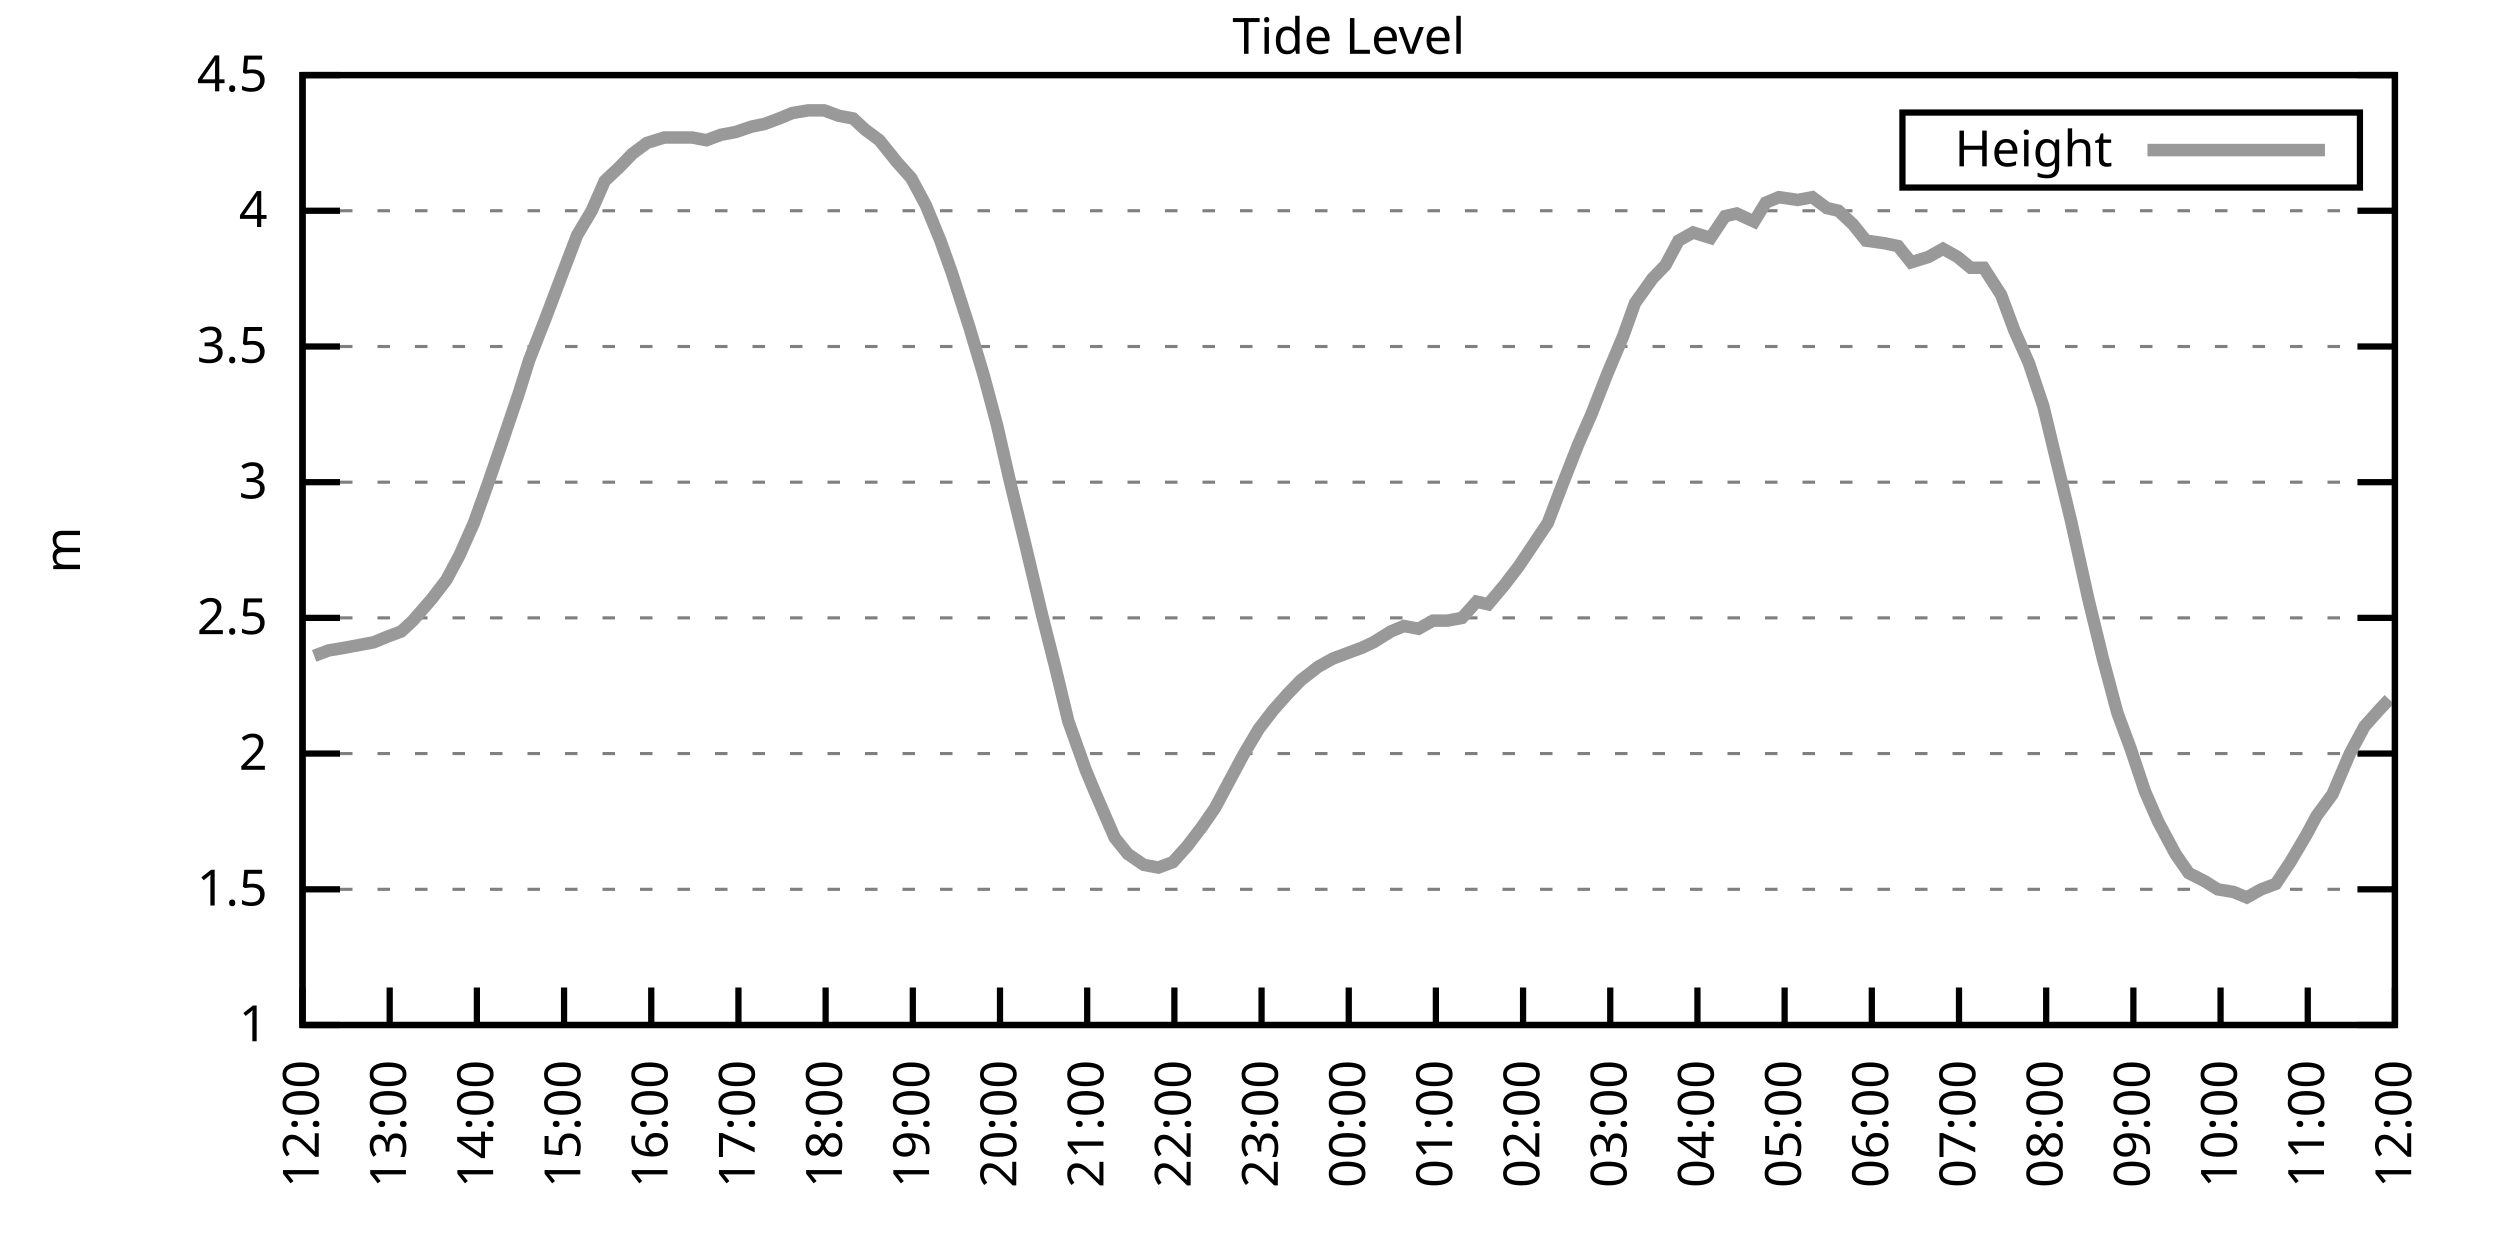
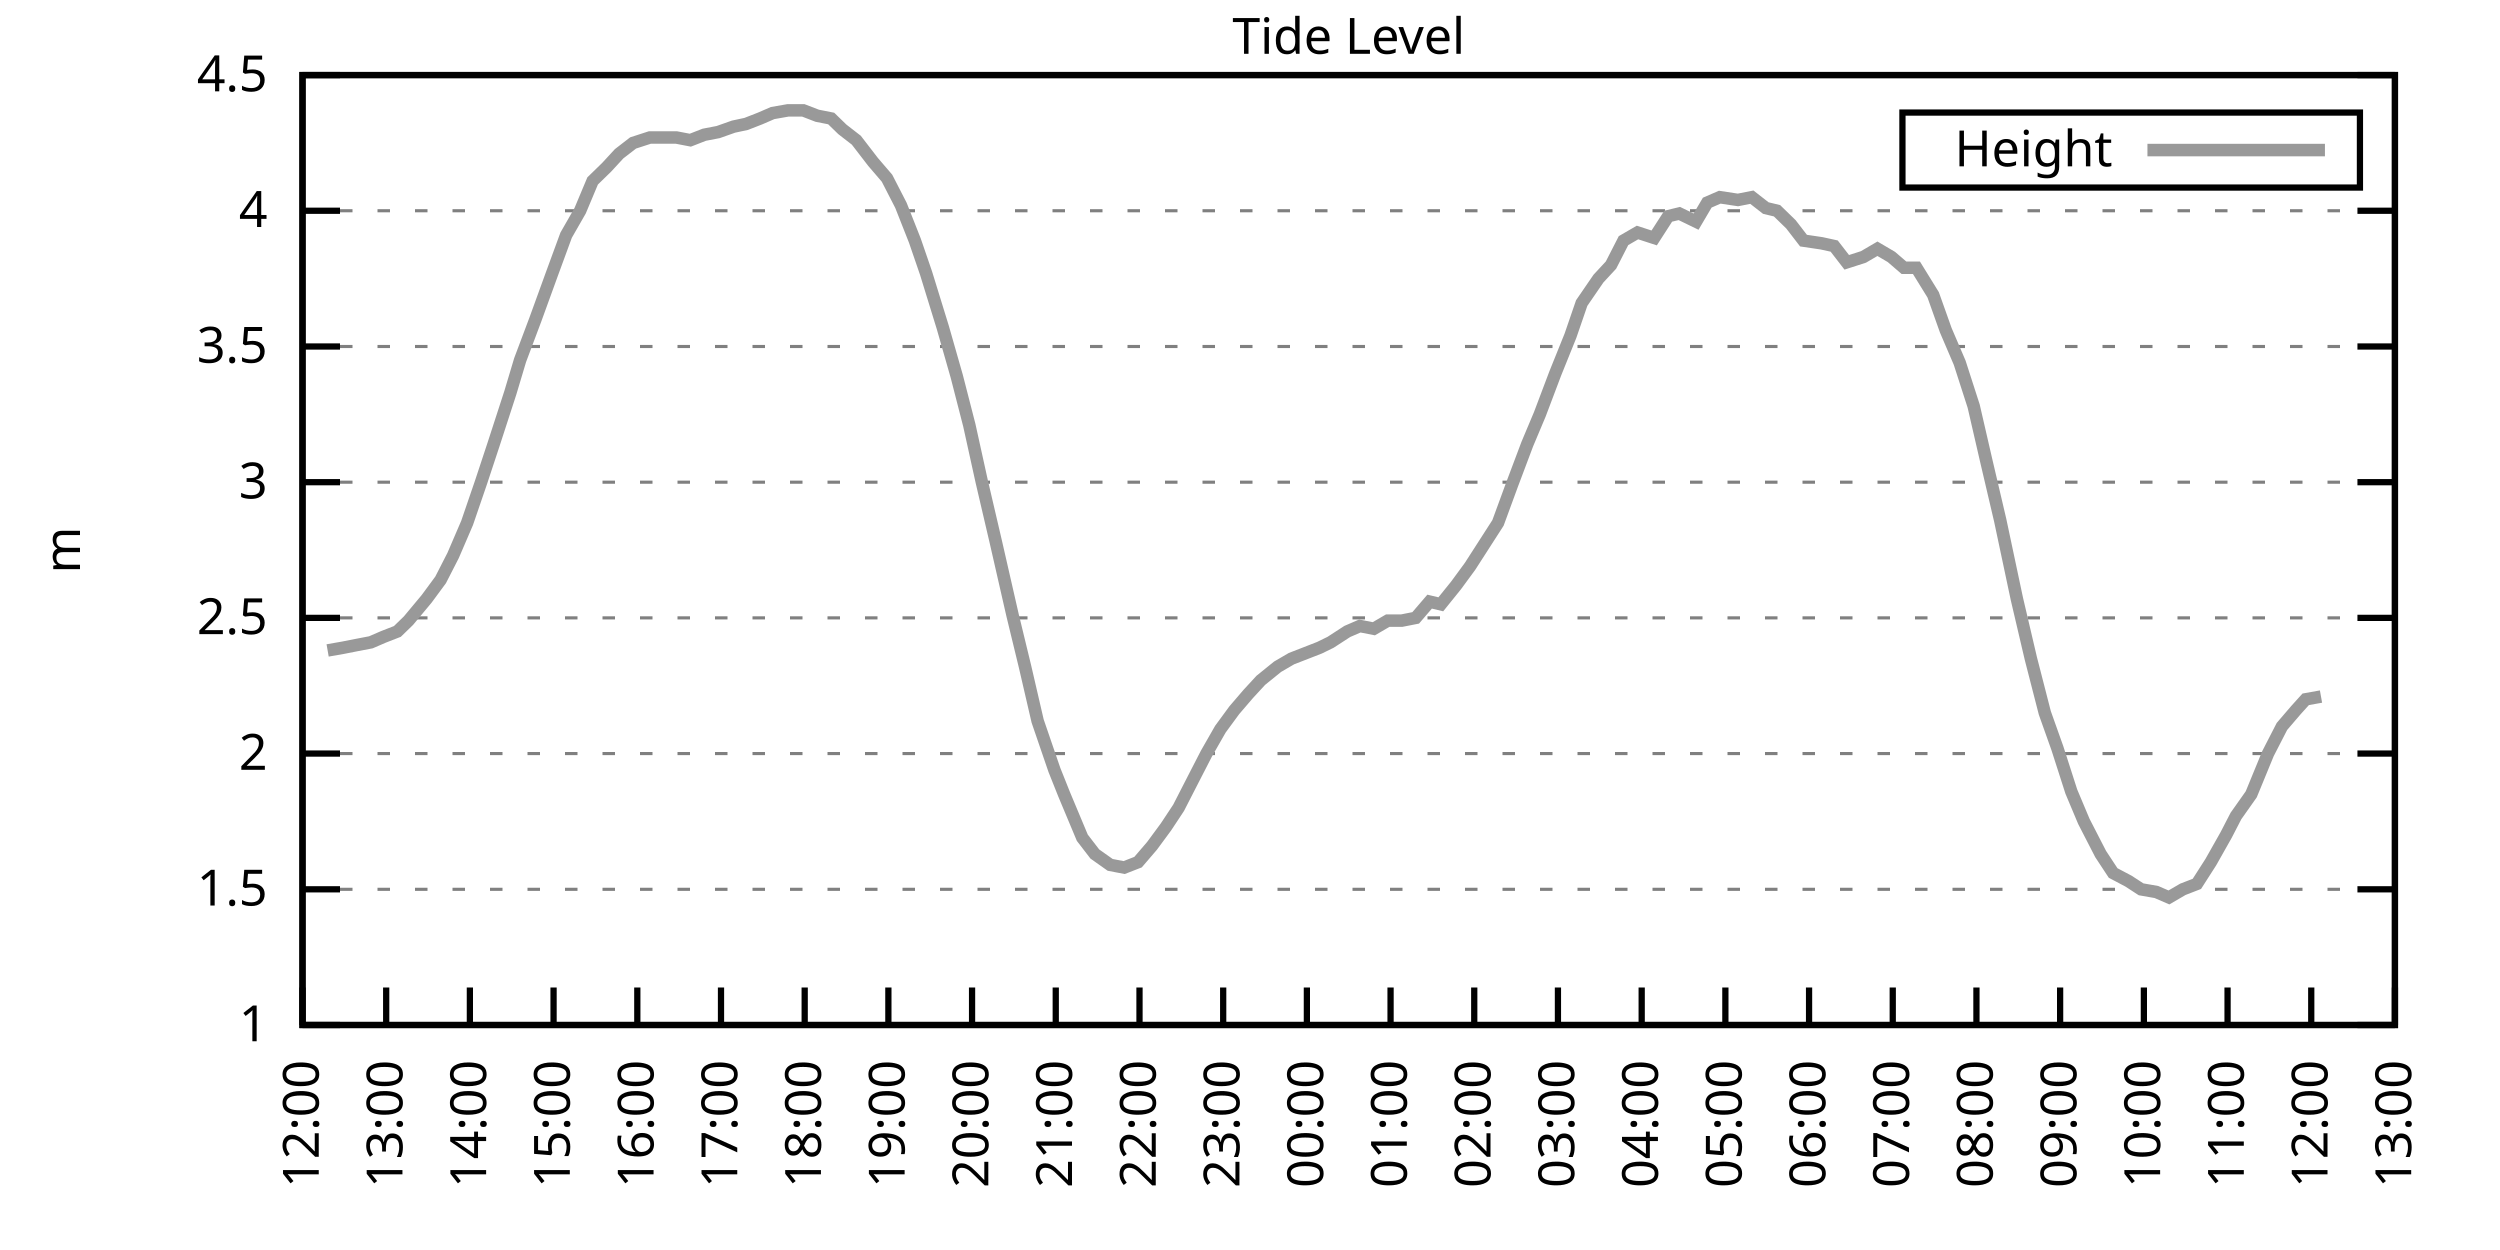
<svg xmlns="http://www.w3.org/2000/svg" xmlns:xlink="http://www.w3.org/1999/xlink" width="400" height="200" viewBox="0 0 400 200">
  <g id="gnuplot_canvas">
    <rect x="0" y="0" width="400" height="200" fill="none" />
    <defs>
      <circle id="gpDot" r="0.5" stroke-width="0.5" stroke="currentColor" />
      <path id="gpPt0" stroke-width="0.333" stroke="currentColor" d="M-1,0 h2 M0,-1 v2" />
      <path id="gpPt1" stroke-width="0.333" stroke="currentColor" d="M-1,-1 L1,1 M1,-1 L-1,1" />
      <path id="gpPt2" stroke-width="0.333" stroke="currentColor" d="M-1,0 L1,0 M0,-1 L0,1 M-1,-1 L1,1 M-1,1 L1,-1" />
      <rect id="gpPt3" stroke-width="0.333" stroke="currentColor" x="-1" y="-1" width="2" height="2" />
      <rect id="gpPt4" stroke-width="0.333" stroke="currentColor" fill="currentColor" x="-1" y="-1" width="2" height="2" />
      <circle id="gpPt5" stroke-width="0.333" stroke="currentColor" cx="0" cy="0" r="1" />
      <use xlink:href="#gpPt5" id="gpPt6" fill="currentColor" stroke="none" />
      <path id="gpPt7" stroke-width="0.333" stroke="currentColor" d="M0,-1.33 L-1.33,0.67 L1.33,0.67 z" />
      <use xlink:href="#gpPt7" id="gpPt8" fill="currentColor" stroke="none" />
      <use xlink:href="#gpPt7" id="gpPt9" stroke="currentColor" transform="rotate(180)" />
      <use xlink:href="#gpPt9" id="gpPt10" fill="currentColor" stroke="none" />
      <use xlink:href="#gpPt3" id="gpPt11" stroke="currentColor" transform="rotate(45)" />
      <use xlink:href="#gpPt11" id="gpPt12" fill="currentColor" stroke="none" />
      <path id="gpPt13" stroke-width="0.333" stroke="currentColor" d="M0,1.330 L1.265,0.411 L0.782,-1.067 L-0.782,-1.076 L-1.265,0.411 z" />
      <use xlink:href="#gpPt13" id="gpPt14" fill="currentColor" stroke="none" />
      <filter id="textbox" filterUnits="objectBoundingBox" x="0" y="0" height="1" width="1">
        <feFlood flood-color="white" flood-opacity="1" result="bgnd" />
        <feComposite in="SourceGraphic" in2="bgnd" operator="atop" />
      </filter>
      <filter id="greybox" filterUnits="objectBoundingBox" x="0" y="0" height="1" width="1">
        <feFlood flood-color="lightgrey" flood-opacity="1" result="grey" />
        <feComposite in="SourceGraphic" in2="grey" operator="atop" />
      </filter>
    </defs>
    <g fill="none" color="white" stroke="currentColor" stroke-width="1.00" stroke-linecap="butt" stroke-linejoin="miter">
</g>
    <g fill="none" color="black" stroke="currentColor" stroke-width="1.00" stroke-linecap="butt" stroke-linejoin="miter">
      <g stroke="none" shape-rendering="crispEdges">
        <polygon fill="rgb(255, 255, 255)" points="48.40,164.00 383.18,164.00 383.18,12.02 48.40,12.02 " />
      </g>
    </g>
    <g fill="none" color="black" stroke="currentColor" stroke-width="1.00" stroke-linecap="butt" stroke-linejoin="miter">
</g>
    <g fill="none" color="black" stroke="black" stroke-width="0.50" stroke-linecap="butt" stroke-linejoin="miter">
</g>
    <g fill="none" color="gray" stroke="currentColor" stroke-width="0.50" stroke-linecap="butt" stroke-linejoin="miter">
      <path stroke="gray" stroke-dasharray="2,4" class="gridline" d="M48.40,164.00 L383.19,164.00  " />
    </g>
    <g fill="none" color="gray" stroke="gray" stroke-width="1.00" stroke-linecap="butt" stroke-linejoin="miter">
</g>
    <g fill="none" color="black" stroke="currentColor" stroke-width="1.00" stroke-linecap="butt" stroke-linejoin="miter">
      <path stroke="black" d="M48.40,164.00 L54.40,164.00 M383.19,164.00 L377.19,164.00  " />
      <g transform="translate(42.80,166.60)" stroke="none" fill="black" font-family="Sans" font-size="8.00" text-anchor="end">
        <text>
          <tspan font-family="Sans"> 1</tspan>
        </text>
      </g>
    </g>
    <g fill="none" color="black" stroke="currentColor" stroke-width="1.00" stroke-linecap="butt" stroke-linejoin="miter">
</g>
    <g fill="none" color="black" stroke="black" stroke-width="0.50" stroke-linecap="butt" stroke-linejoin="miter">
</g>
    <g fill="none" color="gray" stroke="currentColor" stroke-width="0.50" stroke-linecap="butt" stroke-linejoin="miter">
      <path stroke="gray" stroke-dasharray="2,4" class="gridline" d="M48.40,142.29 L383.19,142.29  " />
    </g>
    <g fill="none" color="gray" stroke="gray" stroke-width="1.00" stroke-linecap="butt" stroke-linejoin="miter">
</g>
    <g fill="none" color="black" stroke="currentColor" stroke-width="1.00" stroke-linecap="butt" stroke-linejoin="miter">
      <path stroke="black" d="M48.40,142.29 L54.40,142.29 M383.19,142.29 L377.19,142.29  " />
      <g transform="translate(42.80,144.89)" stroke="none" fill="black" font-family="Sans" font-size="8.00" text-anchor="end">
        <text>
          <tspan font-family="Sans"> 1.5</tspan>
        </text>
      </g>
    </g>
    <g fill="none" color="black" stroke="currentColor" stroke-width="1.00" stroke-linecap="butt" stroke-linejoin="miter">
</g>
    <g fill="none" color="black" stroke="black" stroke-width="0.50" stroke-linecap="butt" stroke-linejoin="miter">
</g>
    <g fill="none" color="gray" stroke="currentColor" stroke-width="0.50" stroke-linecap="butt" stroke-linejoin="miter">
      <path stroke="gray" stroke-dasharray="2,4" class="gridline" d="M48.40,120.57 L383.19,120.57  " />
    </g>
    <g fill="none" color="gray" stroke="gray" stroke-width="1.00" stroke-linecap="butt" stroke-linejoin="miter">
</g>
    <g fill="none" color="black" stroke="currentColor" stroke-width="1.00" stroke-linecap="butt" stroke-linejoin="miter">
      <path stroke="black" d="M48.40,120.57 L54.40,120.57 M383.19,120.57 L377.19,120.57  " />
      <g transform="translate(42.80,123.17)" stroke="none" fill="black" font-family="Sans" font-size="8.00" text-anchor="end">
        <text>
          <tspan font-family="Sans"> 2</tspan>
        </text>
      </g>
    </g>
    <g fill="none" color="black" stroke="currentColor" stroke-width="1.00" stroke-linecap="butt" stroke-linejoin="miter">
</g>
    <g fill="none" color="black" stroke="black" stroke-width="0.50" stroke-linecap="butt" stroke-linejoin="miter">
</g>
    <g fill="none" color="gray" stroke="currentColor" stroke-width="0.50" stroke-linecap="butt" stroke-linejoin="miter">
      <path stroke="gray" stroke-dasharray="2,4" class="gridline" d="M48.40,98.86 L383.19,98.86  " />
    </g>
    <g fill="none" color="gray" stroke="gray" stroke-width="1.00" stroke-linecap="butt" stroke-linejoin="miter">
</g>
    <g fill="none" color="black" stroke="currentColor" stroke-width="1.00" stroke-linecap="butt" stroke-linejoin="miter">
      <path stroke="black" d="M48.40,98.86 L54.40,98.86 M383.19,98.86 L377.19,98.86  " />
      <g transform="translate(42.80,101.46)" stroke="none" fill="black" font-family="Sans" font-size="8.00" text-anchor="end">
        <text>
          <tspan font-family="Sans"> 2.5</tspan>
        </text>
      </g>
    </g>
    <g fill="none" color="black" stroke="currentColor" stroke-width="1.00" stroke-linecap="butt" stroke-linejoin="miter">
</g>
    <g fill="none" color="black" stroke="black" stroke-width="0.50" stroke-linecap="butt" stroke-linejoin="miter">
</g>
    <g fill="none" color="gray" stroke="currentColor" stroke-width="0.50" stroke-linecap="butt" stroke-linejoin="miter">
      <path stroke="gray" stroke-dasharray="2,4" class="gridline" d="M48.40,77.15 L383.19,77.15  " />
    </g>
    <g fill="none" color="gray" stroke="gray" stroke-width="1.00" stroke-linecap="butt" stroke-linejoin="miter">
</g>
    <g fill="none" color="black" stroke="currentColor" stroke-width="1.00" stroke-linecap="butt" stroke-linejoin="miter">
      <path stroke="black" d="M48.40,77.15 L54.40,77.15 M383.19,77.15 L377.19,77.15  " />
      <g transform="translate(42.80,79.75)" stroke="none" fill="black" font-family="Sans" font-size="8.00" text-anchor="end">
        <text>
          <tspan font-family="Sans"> 3</tspan>
        </text>
      </g>
    </g>
    <g fill="none" color="black" stroke="currentColor" stroke-width="1.00" stroke-linecap="butt" stroke-linejoin="miter">
</g>
    <g fill="none" color="black" stroke="black" stroke-width="0.50" stroke-linecap="butt" stroke-linejoin="miter">
</g>
    <g fill="none" color="gray" stroke="currentColor" stroke-width="0.50" stroke-linecap="butt" stroke-linejoin="miter">
      <path stroke="gray" stroke-dasharray="2,4" class="gridline" d="M48.40,55.44 L383.19,55.44  " />
    </g>
    <g fill="none" color="gray" stroke="gray" stroke-width="1.00" stroke-linecap="butt" stroke-linejoin="miter">
</g>
    <g fill="none" color="black" stroke="currentColor" stroke-width="1.00" stroke-linecap="butt" stroke-linejoin="miter">
      <path stroke="black" d="M48.40,55.44 L54.40,55.44 M383.19,55.44 L377.19,55.44  " />
      <g transform="translate(42.80,58.04)" stroke="none" fill="black" font-family="Sans" font-size="8.00" text-anchor="end">
        <text>
          <tspan font-family="Sans"> 3.5</tspan>
        </text>
      </g>
    </g>
    <g fill="none" color="black" stroke="currentColor" stroke-width="1.00" stroke-linecap="butt" stroke-linejoin="miter">
</g>
    <g fill="none" color="black" stroke="black" stroke-width="0.50" stroke-linecap="butt" stroke-linejoin="miter">
</g>
    <g fill="none" color="gray" stroke="currentColor" stroke-width="0.50" stroke-linecap="butt" stroke-linejoin="miter">
      <path stroke="gray" stroke-dasharray="2,4" class="gridline" d="M48.40,33.72 L383.19,33.72  " />
    </g>
    <g fill="none" color="gray" stroke="gray" stroke-width="1.00" stroke-linecap="butt" stroke-linejoin="miter">
</g>
    <g fill="none" color="black" stroke="currentColor" stroke-width="1.00" stroke-linecap="butt" stroke-linejoin="miter">
      <path stroke="black" d="M48.40,33.72 L54.40,33.72 M383.19,33.72 L377.19,33.72  " />
      <g transform="translate(42.80,36.32)" stroke="none" fill="black" font-family="Sans" font-size="8.00" text-anchor="end">
        <text>
          <tspan font-family="Sans"> 4</tspan>
        </text>
      </g>
    </g>
    <g fill="none" color="black" stroke="currentColor" stroke-width="1.00" stroke-linecap="butt" stroke-linejoin="miter">
</g>
    <g fill="none" color="black" stroke="black" stroke-width="0.50" stroke-linecap="butt" stroke-linejoin="miter">
</g>
    <g fill="none" color="gray" stroke="currentColor" stroke-width="0.50" stroke-linecap="butt" stroke-linejoin="miter">
      <path stroke="gray" stroke-dasharray="2,4" class="gridline" d="M48.40,12.01 L383.19,12.01  " />
    </g>
    <g fill="none" color="gray" stroke="gray" stroke-width="1.00" stroke-linecap="butt" stroke-linejoin="miter">
</g>
    <g fill="none" color="black" stroke="currentColor" stroke-width="1.00" stroke-linecap="butt" stroke-linejoin="miter">
      <path stroke="black" d="M48.40,12.01 L54.40,12.01 M383.19,12.01 L377.19,12.01  " />
      <g transform="translate(42.80,14.61)" stroke="none" fill="black" font-family="Sans" font-size="8.00" text-anchor="end">
        <text>
          <tspan font-family="Sans"> 4.5</tspan>
        </text>
      </g>
    </g>
    <g fill="none" color="black" stroke="currentColor" stroke-width="1.00" stroke-linecap="butt" stroke-linejoin="miter">
      <path stroke="black" d="M48.40,164.00 L48.40,158.00  " />
      <g transform="translate(51.00,169.60) rotate(270.00)" stroke="none" fill="black" font-family="Sans" font-size="8.00" text-anchor="end">
        <text>
          <tspan font-family="Sans">12:00</tspan>
        </text>
      </g>
    </g>
    <g fill="none" color="black" stroke="currentColor" stroke-width="1.00" stroke-linecap="butt" stroke-linejoin="miter">
-       <path stroke="black" d="M62.35,164.00 L62.35,158.00  " />
-       <g transform="translate(64.95,169.60) rotate(270.00)" stroke="none" fill="black" font-family="Sans" font-size="8.00" text-anchor="end">
+       <path stroke="black" d="M61.79,164.00 L61.79,158.00  " />
+       <g transform="translate(64.39,169.60) rotate(270.00)" stroke="none" fill="black" font-family="Sans" font-size="8.00" text-anchor="end">
        <text>
          <tspan font-family="Sans">13:00</tspan>
        </text>
      </g>
    </g>
    <g fill="none" color="black" stroke="currentColor" stroke-width="1.00" stroke-linecap="butt" stroke-linejoin="miter">
-       <path stroke="black" d="M76.30,164.00 L76.30,158.00  " />
-       <g transform="translate(78.90,169.60) rotate(270.00)" stroke="none" fill="black" font-family="Sans" font-size="8.00" text-anchor="end">
+       <path stroke="black" d="M75.18,164.00 L75.18,158.00  " />
+       <g transform="translate(77.78,169.60) rotate(270.00)" stroke="none" fill="black" font-family="Sans" font-size="8.00" text-anchor="end">
        <text>
          <tspan font-family="Sans">14:00</tspan>
        </text>
      </g>
    </g>
    <g fill="none" color="black" stroke="currentColor" stroke-width="1.00" stroke-linecap="butt" stroke-linejoin="miter">
-       <path stroke="black" d="M90.25,164.00 L90.25,158.00  " />
-       <g transform="translate(92.85,169.60) rotate(270.00)" stroke="none" fill="black" font-family="Sans" font-size="8.00" text-anchor="end">
+       <path stroke="black" d="M88.57,164.00 L88.57,158.00  " />
+       <g transform="translate(91.17,169.60) rotate(270.00)" stroke="none" fill="black" font-family="Sans" font-size="8.00" text-anchor="end">
        <text>
          <tspan font-family="Sans">15:00</tspan>
        </text>
      </g>
    </g>
    <g fill="none" color="black" stroke="currentColor" stroke-width="1.00" stroke-linecap="butt" stroke-linejoin="miter">
-       <path stroke="black" d="M104.20,164.00 L104.20,158.00  " />
-       <g transform="translate(106.80,169.60) rotate(270.00)" stroke="none" fill="black" font-family="Sans" font-size="8.00" text-anchor="end">
+       <path stroke="black" d="M101.97,164.00 L101.97,158.00  " />
+       <g transform="translate(104.57,169.60) rotate(270.00)" stroke="none" fill="black" font-family="Sans" font-size="8.00" text-anchor="end">
        <text>
          <tspan font-family="Sans">16:00</tspan>
        </text>
      </g>
    </g>
    <g fill="none" color="black" stroke="currentColor" stroke-width="1.00" stroke-linecap="butt" stroke-linejoin="miter">
-       <path stroke="black" d="M118.15,164.00 L118.15,158.00  " />
-       <g transform="translate(120.75,169.60) rotate(270.00)" stroke="none" fill="black" font-family="Sans" font-size="8.00" text-anchor="end">
+       <path stroke="black" d="M115.36,164.00 L115.36,158.00  " />
+       <g transform="translate(117.96,169.60) rotate(270.00)" stroke="none" fill="black" font-family="Sans" font-size="8.00" text-anchor="end">
        <text>
          <tspan font-family="Sans">17:00</tspan>
        </text>
      </g>
    </g>
    <g fill="none" color="black" stroke="currentColor" stroke-width="1.00" stroke-linecap="butt" stroke-linejoin="miter">
-       <path stroke="black" d="M132.10,164.00 L132.10,158.00  " />
-       <g transform="translate(134.70,169.60) rotate(270.00)" stroke="none" fill="black" font-family="Sans" font-size="8.00" text-anchor="end">
+       <path stroke="black" d="M128.75,164.00 L128.75,158.00  " />
+       <g transform="translate(131.35,169.60) rotate(270.00)" stroke="none" fill="black" font-family="Sans" font-size="8.00" text-anchor="end">
        <text>
          <tspan font-family="Sans">18:00</tspan>
        </text>
      </g>
    </g>
    <g fill="none" color="black" stroke="currentColor" stroke-width="1.00" stroke-linecap="butt" stroke-linejoin="miter">
-       <path stroke="black" d="M146.05,164.00 L146.05,158.00  " />
-       <g transform="translate(148.65,169.60) rotate(270.00)" stroke="none" fill="black" font-family="Sans" font-size="8.00" text-anchor="end">
+       <path stroke="black" d="M142.14,164.00 L142.14,158.00  " />
+       <g transform="translate(144.74,169.60) rotate(270.00)" stroke="none" fill="black" font-family="Sans" font-size="8.00" text-anchor="end">
        <text>
          <tspan font-family="Sans">19:00</tspan>
        </text>
      </g>
    </g>
    <g fill="none" color="black" stroke="currentColor" stroke-width="1.00" stroke-linecap="butt" stroke-linejoin="miter">
-       <path stroke="black" d="M160.00,164.00 L160.00,158.00  " />
-       <g transform="translate(162.60,169.60) rotate(270.00)" stroke="none" fill="black" font-family="Sans" font-size="8.00" text-anchor="end">
+       <path stroke="black" d="M155.53,164.00 L155.53,158.00  " />
+       <g transform="translate(158.13,169.60) rotate(270.00)" stroke="none" fill="black" font-family="Sans" font-size="8.00" text-anchor="end">
        <text>
          <tspan font-family="Sans">20:00</tspan>
        </text>
      </g>
    </g>
    <g fill="none" color="black" stroke="currentColor" stroke-width="1.00" stroke-linecap="butt" stroke-linejoin="miter">
-       <path stroke="black" d="M173.95,164.00 L173.95,158.00  " />
-       <g transform="translate(176.55,169.60) rotate(270.00)" stroke="none" fill="black" font-family="Sans" font-size="8.00" text-anchor="end">
+       <path stroke="black" d="M168.92,164.00 L168.92,158.00  " />
+       <g transform="translate(171.52,169.60) rotate(270.00)" stroke="none" fill="black" font-family="Sans" font-size="8.00" text-anchor="end">
        <text>
          <tspan font-family="Sans">21:00</tspan>
        </text>
      </g>
    </g>
    <g fill="none" color="black" stroke="currentColor" stroke-width="1.00" stroke-linecap="butt" stroke-linejoin="miter">
-       <path stroke="black" d="M187.90,164.00 L187.90,158.00  " />
-       <g transform="translate(190.50,169.60) rotate(270.00)" stroke="none" fill="black" font-family="Sans" font-size="8.00" text-anchor="end">
+       <path stroke="black" d="M182.32,164.00 L182.32,158.00  " />
+       <g transform="translate(184.92,169.60) rotate(270.00)" stroke="none" fill="black" font-family="Sans" font-size="8.00" text-anchor="end">
        <text>
          <tspan font-family="Sans">22:00</tspan>
        </text>
      </g>
    </g>
    <g fill="none" color="black" stroke="currentColor" stroke-width="1.00" stroke-linecap="butt" stroke-linejoin="miter">
-       <path stroke="black" d="M201.85,164.00 L201.85,158.00  " />
-       <g transform="translate(204.45,169.60) rotate(270.00)" stroke="none" fill="black" font-family="Sans" font-size="8.00" text-anchor="end">
+       <path stroke="black" d="M195.71,164.00 L195.71,158.00  " />
+       <g transform="translate(198.31,169.60) rotate(270.00)" stroke="none" fill="black" font-family="Sans" font-size="8.00" text-anchor="end">
        <text>
          <tspan font-family="Sans">23:00</tspan>
        </text>
      </g>
    </g>
    <g fill="none" color="black" stroke="currentColor" stroke-width="1.00" stroke-linecap="butt" stroke-linejoin="miter">
-       <path stroke="black" d="M215.80,164.00 L215.80,158.00  " />
-       <g transform="translate(218.40,169.60) rotate(270.00)" stroke="none" fill="black" font-family="Sans" font-size="8.00" text-anchor="end">
+       <path stroke="black" d="M209.10,164.00 L209.10,158.00  " />
+       <g transform="translate(211.70,169.60) rotate(270.00)" stroke="none" fill="black" font-family="Sans" font-size="8.00" text-anchor="end">
        <text>
          <tspan font-family="Sans">00:00</tspan>
        </text>
      </g>
    </g>
    <g fill="none" color="black" stroke="currentColor" stroke-width="1.00" stroke-linecap="butt" stroke-linejoin="miter">
-       <path stroke="black" d="M229.74,164.00 L229.74,158.00  " />
-       <g transform="translate(232.34,169.60) rotate(270.00)" stroke="none" fill="black" font-family="Sans" font-size="8.00" text-anchor="end">
+       <path stroke="black" d="M222.49,164.00 L222.49,158.00  " />
+       <g transform="translate(225.09,169.60) rotate(270.00)" stroke="none" fill="black" font-family="Sans" font-size="8.00" text-anchor="end">
        <text>
          <tspan font-family="Sans">01:00</tspan>
        </text>
      </g>
    </g>
    <g fill="none" color="black" stroke="currentColor" stroke-width="1.00" stroke-linecap="butt" stroke-linejoin="miter">
-       <path stroke="black" d="M243.69,164.00 L243.69,158.00  " />
-       <g transform="translate(246.29,169.60) rotate(270.00)" stroke="none" fill="black" font-family="Sans" font-size="8.00" text-anchor="end">
+       <path stroke="black" d="M235.88,164.00 L235.88,158.00  " />
+       <g transform="translate(238.48,169.60) rotate(270.00)" stroke="none" fill="black" font-family="Sans" font-size="8.00" text-anchor="end">
        <text>
          <tspan font-family="Sans">02:00</tspan>
        </text>
      </g>
    </g>
    <g fill="none" color="black" stroke="currentColor" stroke-width="1.00" stroke-linecap="butt" stroke-linejoin="miter">
-       <path stroke="black" d="M257.64,164.00 L257.64,158.00  " />
-       <g transform="translate(260.24,169.60) rotate(270.00)" stroke="none" fill="black" font-family="Sans" font-size="8.00" text-anchor="end">
+       <path stroke="black" d="M249.27,164.00 L249.27,158.00  " />
+       <g transform="translate(251.87,169.60) rotate(270.00)" stroke="none" fill="black" font-family="Sans" font-size="8.00" text-anchor="end">
        <text>
          <tspan font-family="Sans">03:00</tspan>
        </text>
      </g>
    </g>
    <g fill="none" color="black" stroke="currentColor" stroke-width="1.00" stroke-linecap="butt" stroke-linejoin="miter">
-       <path stroke="black" d="M271.59,164.00 L271.59,158.00  " />
-       <g transform="translate(274.19,169.60) rotate(270.00)" stroke="none" fill="black" font-family="Sans" font-size="8.00" text-anchor="end">
+       <path stroke="black" d="M262.67,164.00 L262.67,158.00  " />
+       <g transform="translate(265.27,169.60) rotate(270.00)" stroke="none" fill="black" font-family="Sans" font-size="8.00" text-anchor="end">
        <text>
          <tspan font-family="Sans">04:00</tspan>
        </text>
      </g>
    </g>
    <g fill="none" color="black" stroke="currentColor" stroke-width="1.00" stroke-linecap="butt" stroke-linejoin="miter">
-       <path stroke="black" d="M285.54,164.00 L285.54,158.00  " />
-       <g transform="translate(288.14,169.60) rotate(270.00)" stroke="none" fill="black" font-family="Sans" font-size="8.00" text-anchor="end">
+       <path stroke="black" d="M276.06,164.00 L276.06,158.00  " />
+       <g transform="translate(278.66,169.60) rotate(270.00)" stroke="none" fill="black" font-family="Sans" font-size="8.00" text-anchor="end">
        <text>
          <tspan font-family="Sans">05:00</tspan>
        </text>
      </g>
    </g>
    <g fill="none" color="black" stroke="currentColor" stroke-width="1.00" stroke-linecap="butt" stroke-linejoin="miter">
-       <path stroke="black" d="M299.49,164.00 L299.49,158.00  " />
-       <g transform="translate(302.09,169.60) rotate(270.00)" stroke="none" fill="black" font-family="Sans" font-size="8.00" text-anchor="end">
+       <path stroke="black" d="M289.45,164.00 L289.45,158.00  " />
+       <g transform="translate(292.05,169.60) rotate(270.00)" stroke="none" fill="black" font-family="Sans" font-size="8.00" text-anchor="end">
        <text>
          <tspan font-family="Sans">06:00</tspan>
        </text>
      </g>
    </g>
    <g fill="none" color="black" stroke="currentColor" stroke-width="1.00" stroke-linecap="butt" stroke-linejoin="miter">
-       <path stroke="black" d="M313.44,164.00 L313.44,158.00  " />
-       <g transform="translate(316.04,169.60) rotate(270.00)" stroke="none" fill="black" font-family="Sans" font-size="8.00" text-anchor="end">
+       <path stroke="black" d="M302.84,164.00 L302.84,158.00  " />
+       <g transform="translate(305.44,169.60) rotate(270.00)" stroke="none" fill="black" font-family="Sans" font-size="8.00" text-anchor="end">
        <text>
          <tspan font-family="Sans">07:00</tspan>
        </text>
      </g>
    </g>
    <g fill="none" color="black" stroke="currentColor" stroke-width="1.00" stroke-linecap="butt" stroke-linejoin="miter">
-       <path stroke="black" d="M327.39,164.00 L327.39,158.00  " />
-       <g transform="translate(329.99,169.60) rotate(270.00)" stroke="none" fill="black" font-family="Sans" font-size="8.00" text-anchor="end">
+       <path stroke="black" d="M316.23,164.00 L316.23,158.00  " />
+       <g transform="translate(318.83,169.60) rotate(270.00)" stroke="none" fill="black" font-family="Sans" font-size="8.00" text-anchor="end">
        <text>
          <tspan font-family="Sans">08:00</tspan>
        </text>
      </g>
    </g>
    <g fill="none" color="black" stroke="currentColor" stroke-width="1.00" stroke-linecap="butt" stroke-linejoin="miter">
-       <path stroke="black" d="M341.34,164.00 L341.34,158.00  " />
-       <g transform="translate(343.94,169.60) rotate(270.00)" stroke="none" fill="black" font-family="Sans" font-size="8.00" text-anchor="end">
+       <path stroke="black" d="M329.62,164.00 L329.62,158.00  " />
+       <g transform="translate(332.22,169.60) rotate(270.00)" stroke="none" fill="black" font-family="Sans" font-size="8.00" text-anchor="end">
        <text>
          <tspan font-family="Sans">09:00</tspan>
        </text>
      </g>
    </g>
    <g fill="none" color="black" stroke="currentColor" stroke-width="1.00" stroke-linecap="butt" stroke-linejoin="miter">
-       <path stroke="black" d="M355.29,164.00 L355.29,158.00  " />
-       <g transform="translate(357.89,169.60) rotate(270.00)" stroke="none" fill="black" font-family="Sans" font-size="8.00" text-anchor="end">
+       <path stroke="black" d="M343.02,164.00 L343.02,158.00  " />
+       <g transform="translate(345.62,169.60) rotate(270.00)" stroke="none" fill="black" font-family="Sans" font-size="8.00" text-anchor="end">
        <text>
          <tspan font-family="Sans">10:00</tspan>
        </text>
      </g>
    </g>
    <g fill="none" color="black" stroke="currentColor" stroke-width="1.00" stroke-linecap="butt" stroke-linejoin="miter">
-       <path stroke="black" d="M369.24,164.00 L369.24,158.00  " />
-       <g transform="translate(371.84,169.60) rotate(270.00)" stroke="none" fill="black" font-family="Sans" font-size="8.00" text-anchor="end">
+       <path stroke="black" d="M356.41,164.00 L356.41,158.00  " />
+       <g transform="translate(359.01,169.60) rotate(270.00)" stroke="none" fill="black" font-family="Sans" font-size="8.00" text-anchor="end">
        <text>
          <tspan font-family="Sans">11:00</tspan>
+         </text>
+       </g>
+     </g>
+     <g fill="none" color="black" stroke="currentColor" stroke-width="1.00" stroke-linecap="butt" stroke-linejoin="miter">
+       <path stroke="black" d="M369.80,164.00 L369.80,158.00  " />
+       <g transform="translate(372.40,169.60) rotate(270.00)" stroke="none" fill="black" font-family="Sans" font-size="8.00" text-anchor="end">
+         <text>
+           <tspan font-family="Sans">12:00</tspan>
        </text>
      </g>
    </g>
    <g fill="none" color="black" stroke="currentColor" stroke-width="1.00" stroke-linecap="butt" stroke-linejoin="miter">
      <path stroke="black" d="M383.19,164.00 L383.19,158.00  " />
      <g transform="translate(385.79,169.60) rotate(270.00)" stroke="none" fill="black" font-family="Sans" font-size="8.00" text-anchor="end">
        <text>
-           <tspan font-family="Sans">12:00</tspan>
+           <tspan font-family="Sans">13:00</tspan>
        </text>
      </g>
    </g>
    <g fill="none" color="black" stroke="currentColor" stroke-width="1.00" stroke-linecap="butt" stroke-linejoin="miter">
</g>
    <g fill="none" color="black" stroke="currentColor" stroke-width="1.00" stroke-linecap="butt" stroke-linejoin="miter">
      <path stroke="black" d="M48.40,12.01 L48.40,164.00 L383.19,164.00 L383.19,12.01 L48.40,12.01 Z  " />
    </g>
    <g fill="none" color="black" stroke="currentColor" stroke-width="1.00" stroke-linecap="butt" stroke-linejoin="miter">
</g>
    <g fill="none" color="black" stroke="currentColor" stroke-width="1.00" stroke-linecap="butt" stroke-linejoin="miter">
      <path stroke="black" d="M304.39,30.01 L304.39,18.01 L377.59,18.01 L377.59,30.01 L304.39,30.01 Z  " />
    </g>
    <g id="Tide_level_plot_1">
      <g fill="none" color="white" stroke="black" stroke-width="2.00" stroke-linecap="butt" stroke-linejoin="miter">
</g>
      <g fill="none" color="black" stroke="currentColor" stroke-width="2.00" stroke-linecap="butt" stroke-linejoin="miter">
        <g transform="translate(337.99,26.61)" stroke="none" fill="black" font-family="Sans" font-size="8.00" text-anchor="end">
          <text>
            <tspan font-family="Sans">Height</tspan>
          </text>
        </g>
      </g>
      <g fill="none" color="black" stroke="currentColor" stroke-width="2.00" stroke-linecap="butt" stroke-linejoin="miter">
-         <path stroke="rgb(153, 153, 153)" d="M343.59,24.01 L371.99,24.01 M50.26,104.94 L52.58,104.07 L55.14,103.64 L57.47,103.20 L59.79,102.77 L61.88,101.90   L64.21,101.03 L66.07,99.30 L69.09,95.82 L71.42,92.78 L73.51,88.87 L75.83,83.66 L78.16,77.15 L80.25,71.07   L83.04,62.82 L84.67,57.61 L87.23,51.09 L90.02,43.71 L92.34,37.63 L94.67,33.72 L96.76,28.95 L99.08,26.77   L101.18,24.60 L103.50,22.87 L106.29,22.00 L108.62,22.00 L110.71,22.00 L113.03,22.43 L115.36,21.56 L117.68,21.13   L120.24,20.26 L122.33,19.83 L124.66,18.96 L126.75,18.09 L129.31,17.66 L131.87,17.66 L134.19,18.52 L136.51,18.96   L138.37,20.70 L140.70,22.43 L143.49,25.91 L145.81,28.51 L148.14,32.85 L150.46,38.50 L152.32,43.71 L155.11,52.40   L157.44,60.21 L159.53,68.03 L161.62,77.15 L163.95,86.70 L166.74,98.43 L168.83,106.68 L170.92,115.36 L173.71,123.18   L175.34,127.09 L178.36,134.04 L180.46,136.64 L183.01,138.38 L185.34,138.81 L187.66,137.94 L189.99,135.34 L192.31,132.30   L194.41,129.26 L196.96,124.48 L199.06,120.57 L201.38,116.67 L203.71,113.63 L206.03,111.02 L208.12,108.85 L210.91,106.68   L213.24,105.38 L215.56,104.51 L217.89,103.64 L219.75,102.77 L222.54,101.03 L224.63,100.16 L226.95,100.60 L229.28,99.30   L231.60,99.30 L233.93,98.86 L236.25,96.26 L238.11,96.69 L240.67,93.65 L243.00,90.61 L247.65,83.66 L249.97,77.58   L252.53,71.07 L254.62,66.29 L257.18,59.78 L259.74,53.70 L261.60,48.49 L264.39,44.58 L266.48,42.41 L268.57,38.50   L270.90,37.20 L273.69,38.07 L276.01,34.59 L277.87,34.16 L280.66,35.46 L282.52,32.42 L284.61,31.55 L287.64,31.99   L289.96,31.55 L292.29,33.29 L294.15,33.72 L296.47,35.89 L298.56,38.50 L301.58,38.93 L303.68,39.37 L305.77,41.97   L308.56,41.11 L310.88,39.80 L313.21,41.11 L315.30,42.84 L317.39,42.84 L320.18,47.18 L322.28,52.83 L324.60,58.04   L326.93,64.99 L329.02,73.67 L331.34,83.23 L334.13,95.82 L336.46,105.38 L338.78,114.06 L340.88,119.71 L343.20,126.65   L345.29,131.43 L348.08,136.64 L350.18,139.68 L352.73,140.98 L354.83,142.29 L357.38,142.72 L359.48,143.59 L361.80,142.29   L364.13,141.42 L366.45,137.94 L369.01,133.60 L370.64,130.56 L373.19,127.09 L375.98,120.57 L378.31,116.23 L380.63,113.63   L382.26,111.89  " />
+         <path stroke="rgb(153, 153, 153)" d="M343.59,24.01 L371.99,24.01 M52.42,104.07 L54.87,103.64 L57.10,103.20 L59.34,102.77 L61.35,101.90 L63.58,101.03   L65.36,99.30 L68.26,95.82 L70.50,92.78 L72.50,88.87 L74.74,83.66 L76.97,77.15 L78.98,71.07 L81.66,62.82   L83.22,57.61 L85.67,51.09 L88.35,43.71 L90.58,37.63 L92.82,33.72 L94.82,28.95 L97.06,26.77 L99.06,24.60   L101.30,22.87 L103.98,22.00 L106.21,22.00 L108.22,22.00 L110.45,22.43 L112.68,21.56 L114.91,21.13 L117.37,20.26   L119.38,19.83 L121.61,18.96 L123.62,18.09 L126.07,17.66 L128.53,17.66 L130.76,18.52 L132.99,18.96 L134.78,20.70   L137.01,22.43 L139.69,25.91 L141.92,28.51 L144.15,32.85 L146.38,38.50 L148.17,43.71 L150.85,52.40 L153.08,60.21   L155.09,68.03 L157.10,77.15 L159.33,86.70 L162.01,98.43 L164.01,106.68 L166.02,115.36 L168.70,123.18 L170.26,127.09   L173.17,134.04 L175.17,136.64 L177.63,138.38 L179.86,138.81 L182.09,137.94 L184.32,135.34 L186.56,132.30 L188.57,129.26   L191.02,124.48 L193.03,120.57 L195.26,116.67 L197.49,113.63 L199.73,111.02 L201.73,108.85 L204.41,106.68 L206.64,105.38   L208.88,104.51 L211.11,103.64 L212.89,102.77 L215.57,101.03 L217.58,100.16 L219.81,100.60 L222.04,99.30 L224.28,99.30   L226.51,98.86 L228.74,96.26 L230.53,96.69 L232.98,93.65 L235.21,90.61 L239.68,83.66 L241.91,77.58 L244.36,71.07   L246.37,66.29 L248.83,59.78 L251.28,53.70 L253.07,48.49 L255.75,44.58 L257.76,42.41 L259.76,38.50 L262.00,37.20   L264.67,38.07 L266.91,34.59 L268.69,34.16 L271.37,35.46 L273.16,32.42 L275.16,31.55 L278.07,31.99 L280.30,31.55   L282.53,33.29 L284.32,33.72 L286.55,35.89 L288.56,38.50 L291.46,38.93 L293.47,39.37 L295.48,41.97 L298.15,41.11   L300.39,39.80 L302.62,41.11 L304.63,42.84 L306.63,42.84 L309.31,47.18 L311.32,52.83 L313.55,58.04 L315.79,64.99   L317.79,73.67 L320.03,83.23 L322.70,95.82 L324.94,105.38 L327.17,114.06 L329.18,119.71 L331.41,126.65 L333.42,131.43   L336.10,136.64 L338.10,139.68 L340.56,140.98 L342.57,142.29 L345.02,142.72 L347.03,143.59 L349.26,142.29 L351.50,141.42   L353.73,137.94 L356.18,133.60 L357.75,130.56 L360.20,127.09 L362.88,120.57 L365.11,116.23 L367.34,113.63 L368.91,111.89   L371.36,111.45  " />
      </g>
    </g>
    <g fill="none" color="black" stroke="currentColor" stroke-width="2.00" stroke-linecap="butt" stroke-linejoin="miter">
</g>
    <g fill="none" color="black" stroke="black" stroke-width="1.00" stroke-linecap="butt" stroke-linejoin="miter">
</g>
    <g fill="none" color="black" stroke="currentColor" stroke-width="1.00" stroke-linecap="butt" stroke-linejoin="miter">
      <path stroke="black" d="M48.40,12.01 L48.40,164.00 L383.19,164.00 L383.19,12.01 L48.40,12.01 Z  " />
      <g transform="translate(12.80,88.01) rotate(270.00)" stroke="none" fill="black" font-family="Sans" font-size="8.00" text-anchor="middle">
        <text>
          <tspan font-family="Sans">m</tspan>
        </text>
      </g>
    </g>
    <g fill="none" color="black" stroke="currentColor" stroke-width="1.00" stroke-linecap="butt" stroke-linejoin="miter">
</g>
    <g fill="none" color="black" stroke="currentColor" stroke-width="1.00" stroke-linecap="butt" stroke-linejoin="miter">
      <g transform="translate(215.79,8.61)" stroke="none" fill="black" font-family="Sans" font-size="8.00" text-anchor="middle">
        <text>
          <tspan font-family="Sans">Tide Level</tspan>
        </text>
      </g>
    </g>
    <g fill="none" color="black" stroke="currentColor" stroke-width="1.00" stroke-linecap="butt" stroke-linejoin="miter">
</g>
  </g>
</svg>
